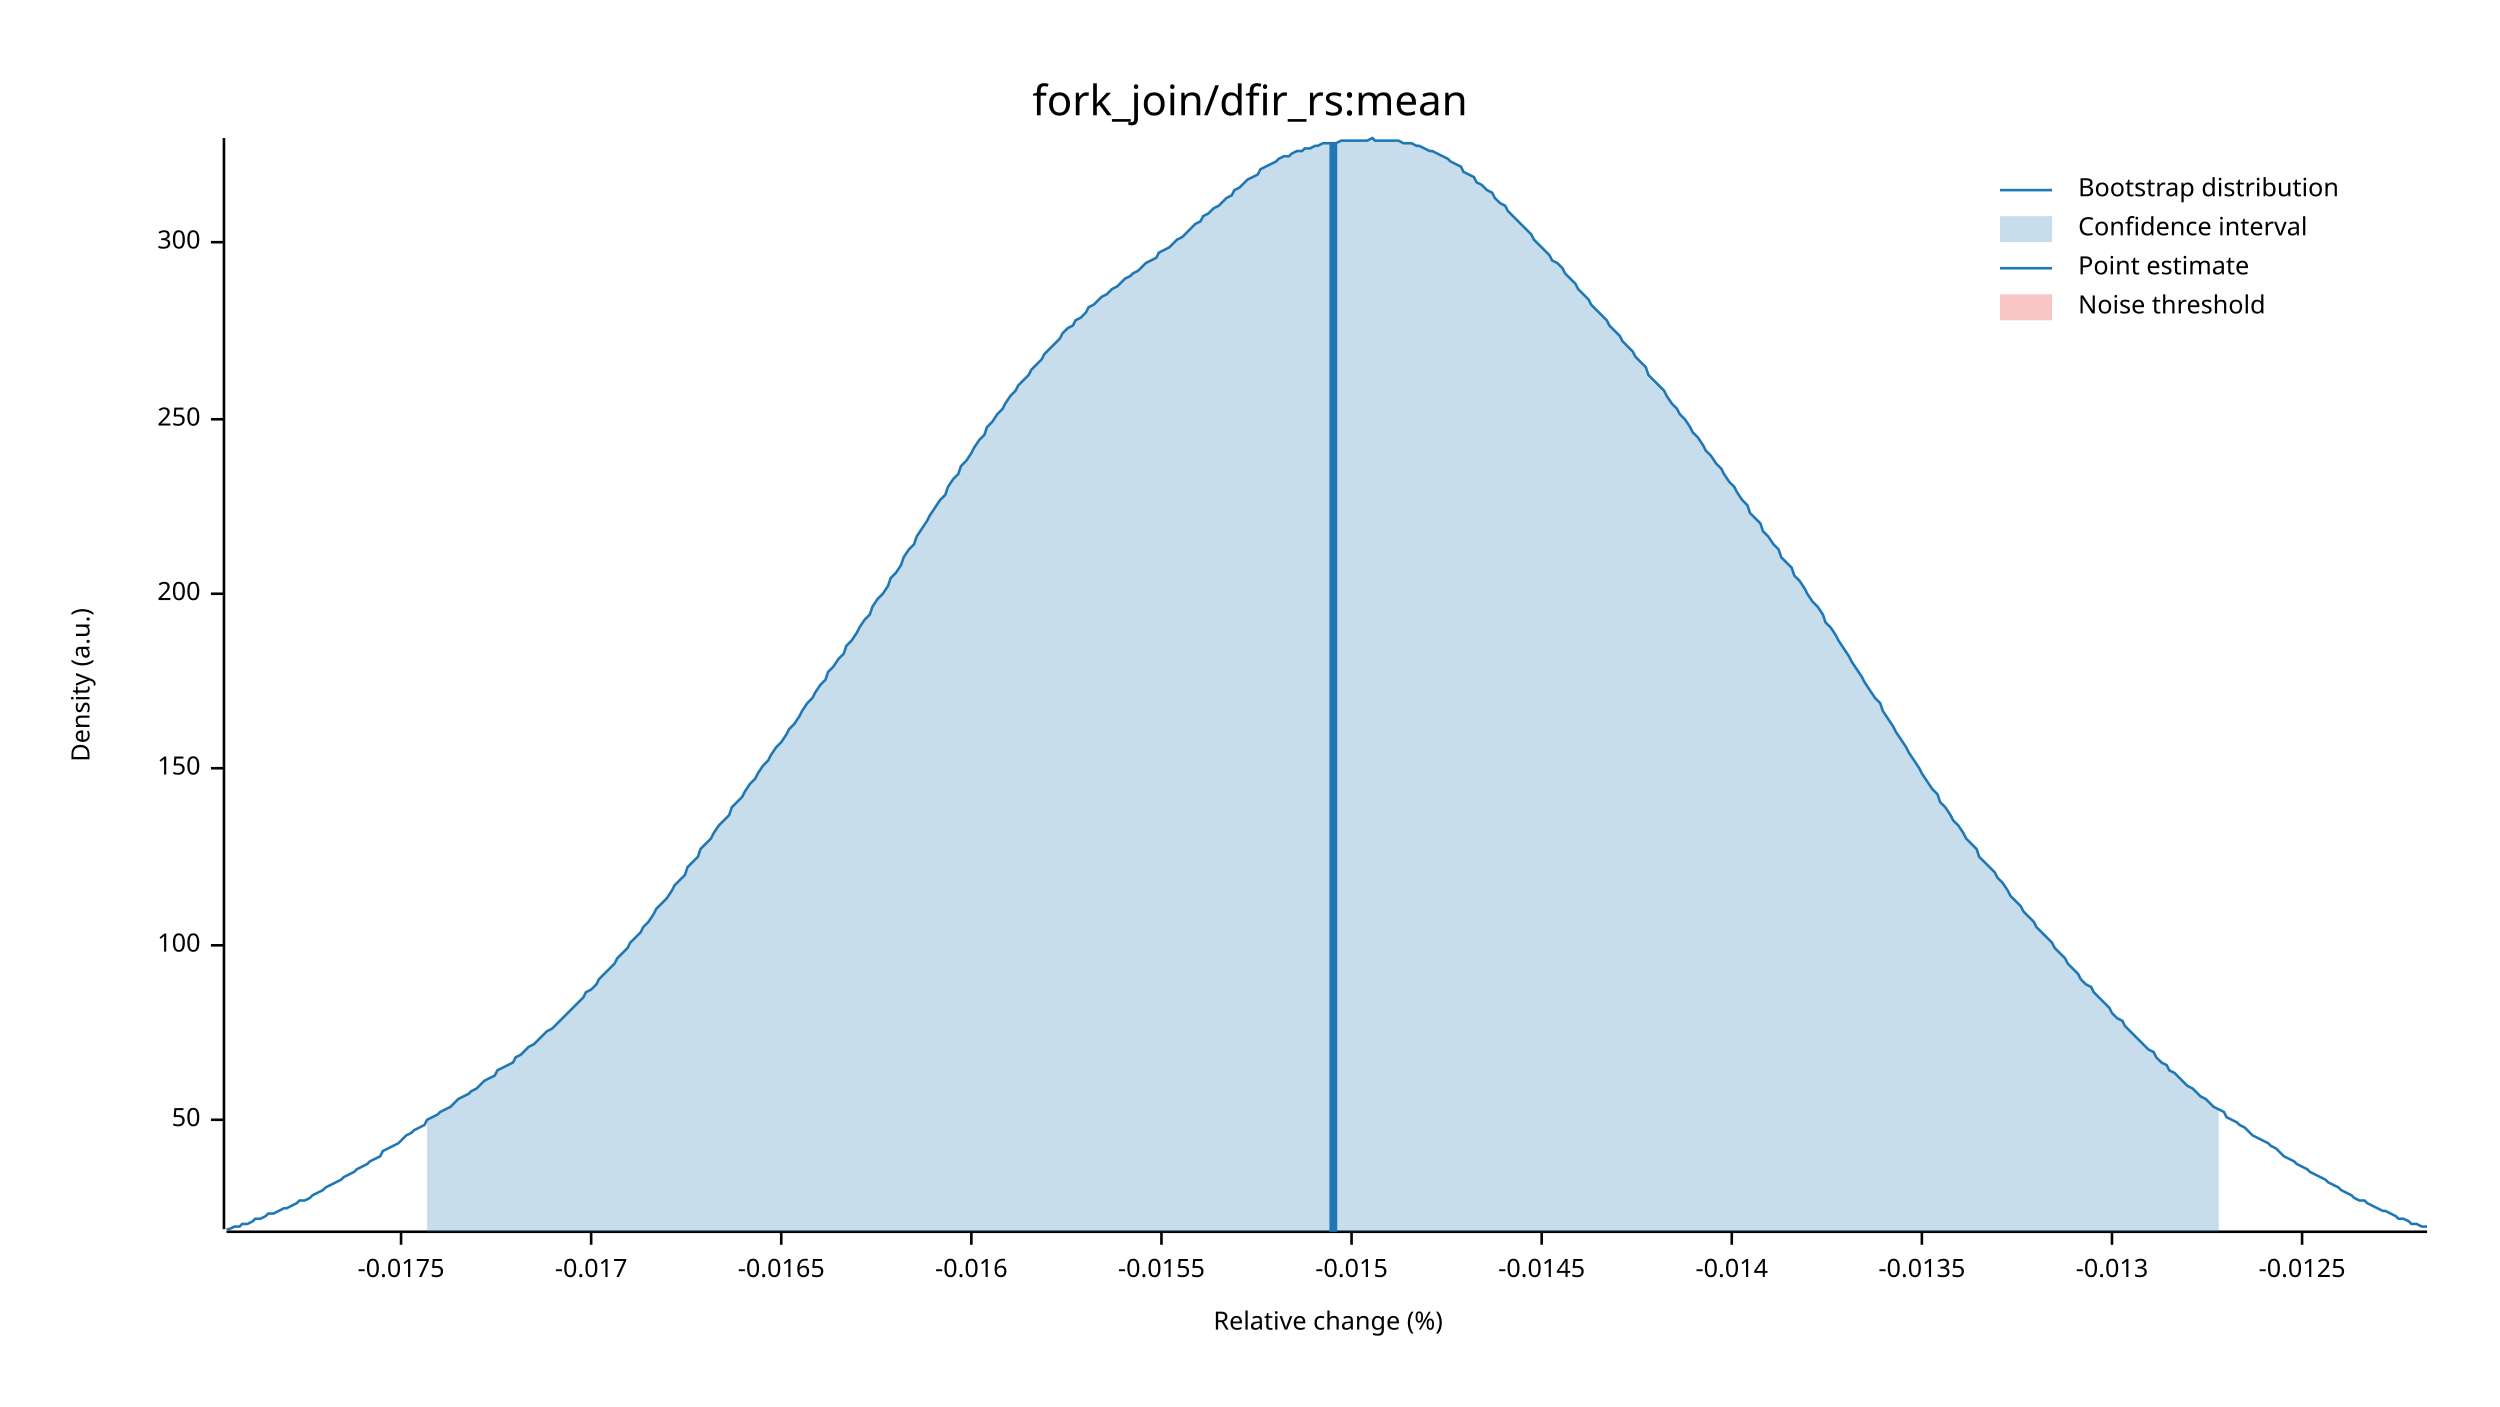
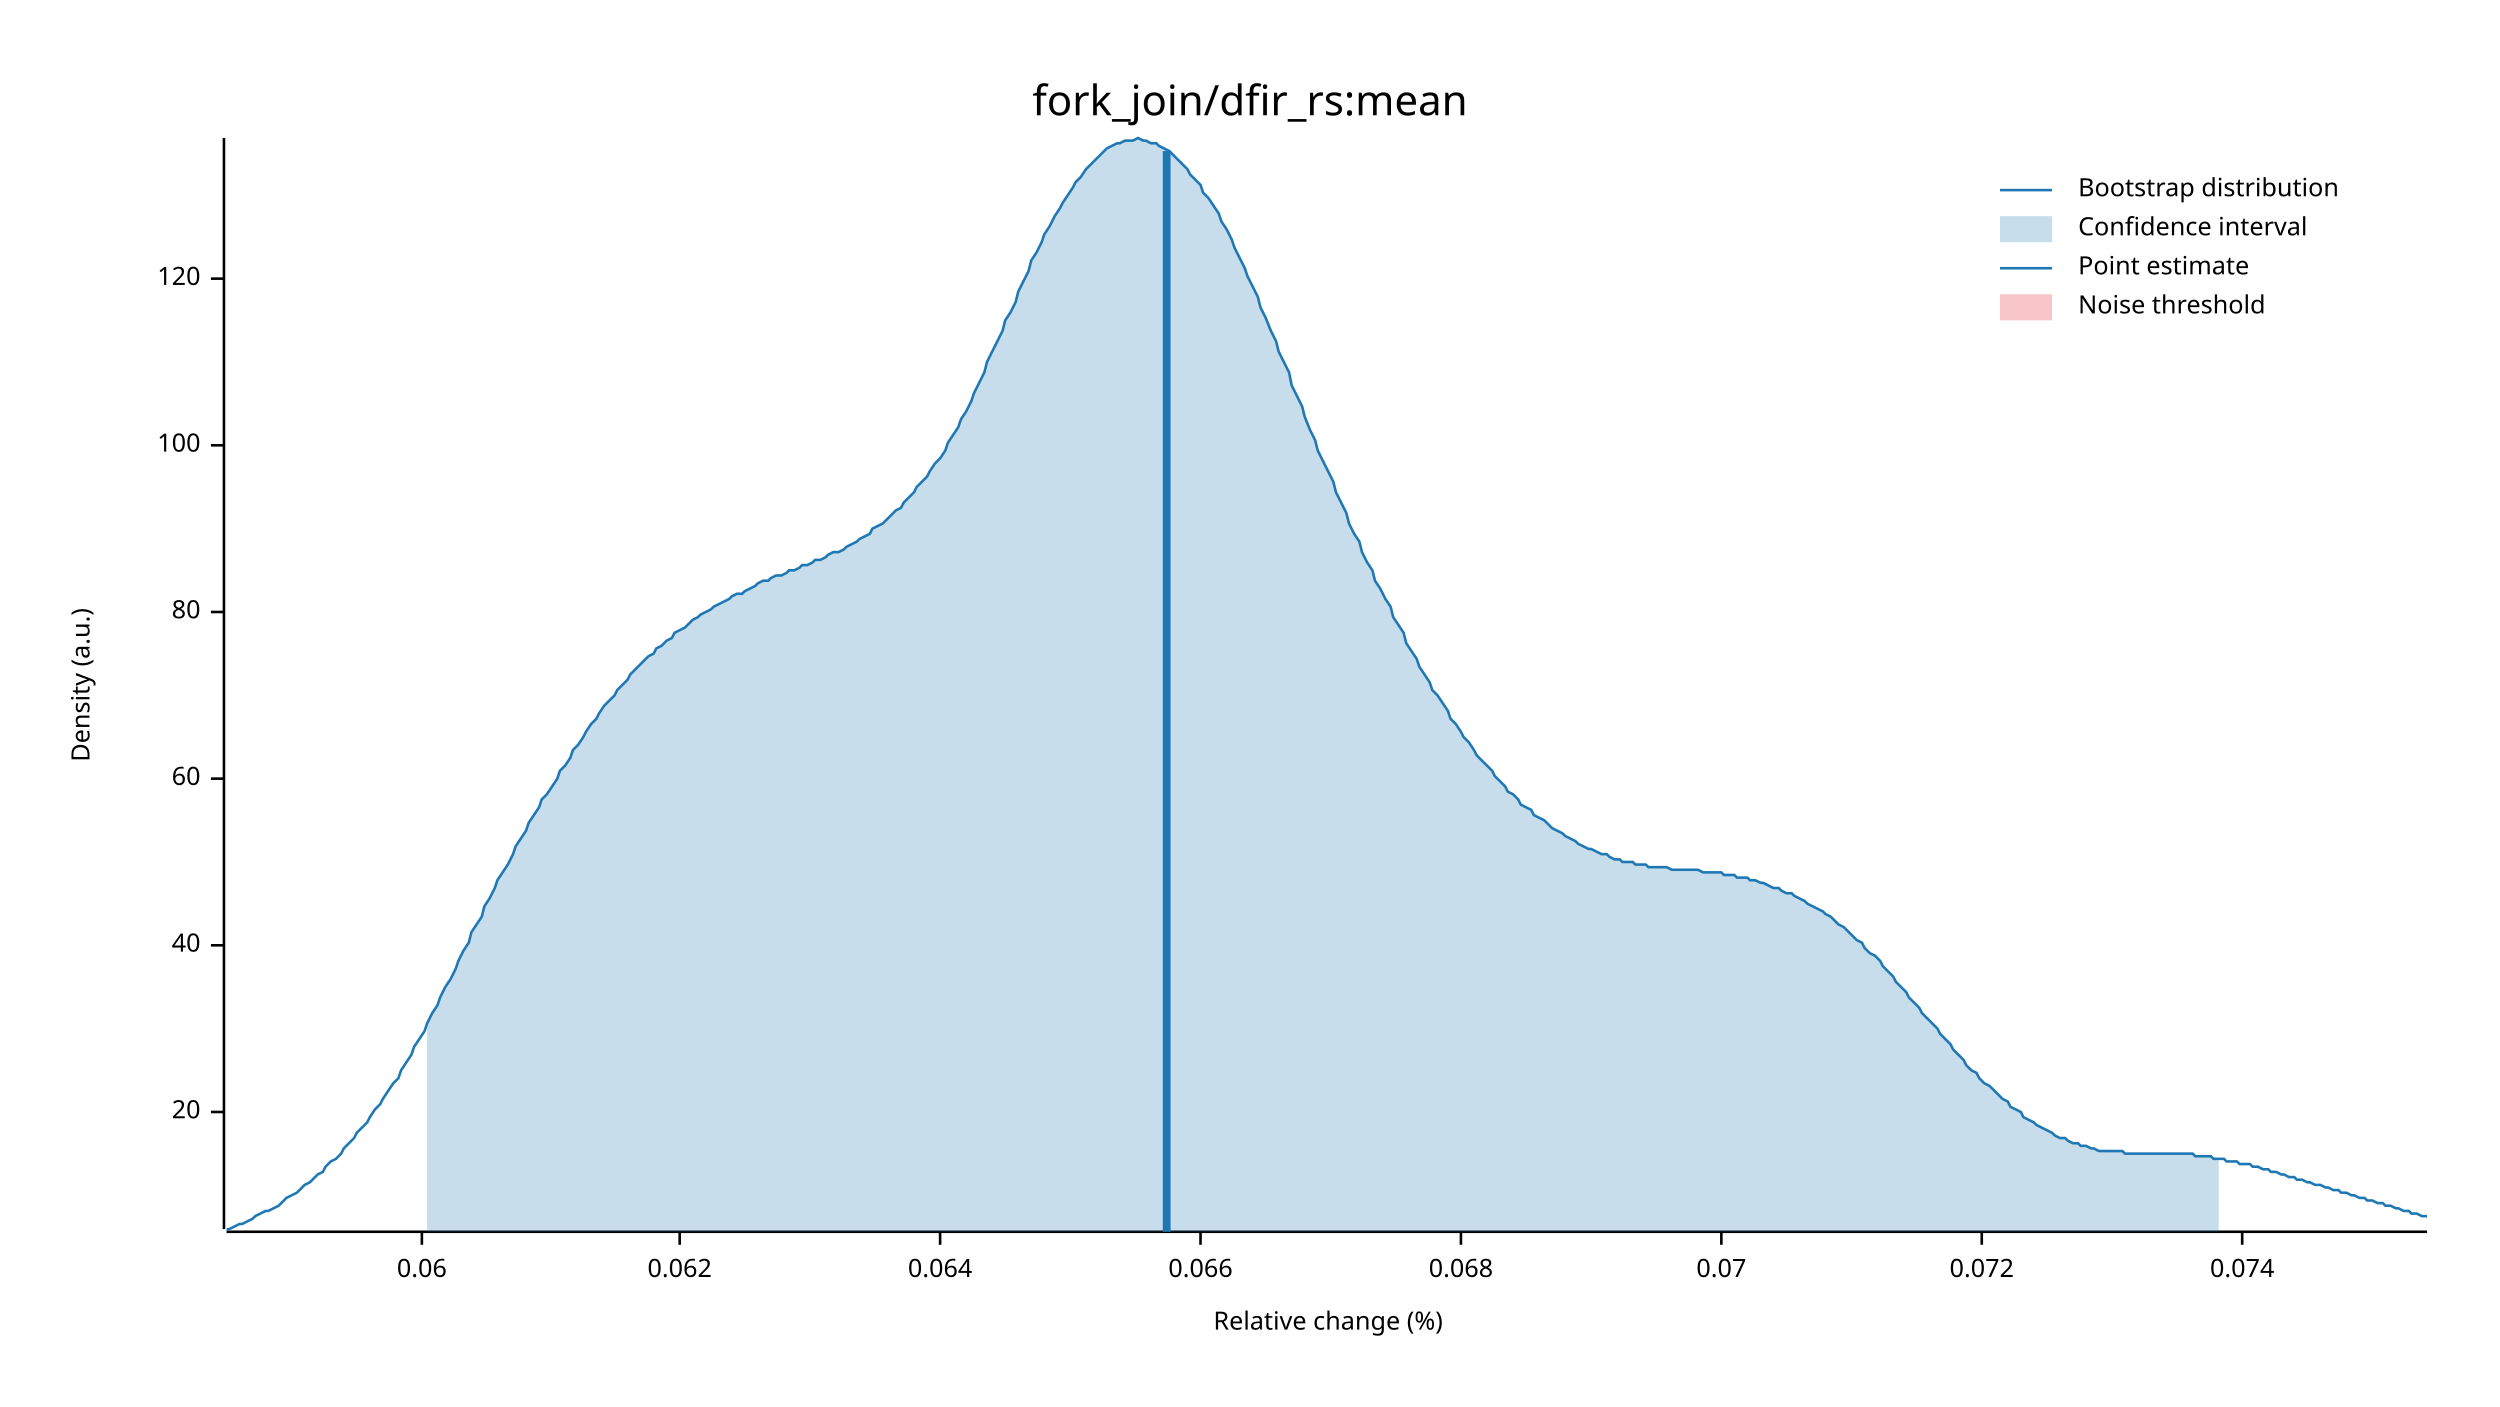
<svg xmlns="http://www.w3.org/2000/svg" width="960" height="540" viewBox="0 0 960 540">
  <text x="480" y="32" dy="0.76em" text-anchor="middle" font-family="sans-serif" font-size="16.129" opacity="1" fill="#000000">
fork_join/dfir_rs:mean
</text>
  <text x="27" y="263" dy="0.76em" text-anchor="middle" font-family="sans-serif" font-size="9.677" opacity="1" fill="#000000" transform="rotate(270, 27, 263)">
Density (a.u.)
</text>
  <text x="510" y="513" dy="-0.5ex" text-anchor="middle" font-family="sans-serif" font-size="9.677" opacity="1" fill="#000000">
Relative change (%)
</text>
  <polyline fill="none" opacity="1" stroke="#000000" stroke-width="1" points="86,53 86,472 " />
-   <text x="77" y="430" dy="0.5ex" text-anchor="end" font-family="sans-serif" font-size="9.677" opacity="1" fill="#000000">
- 50
+   <text x="77" y="427" dy="0.5ex" text-anchor="end" font-family="sans-serif" font-size="9.677" opacity="1" fill="#000000">
+ 20
</text>
-   <polyline fill="none" opacity="1" stroke="#000000" stroke-width="1" points="81,430 86,430 " />
+   <polyline fill="none" opacity="1" stroke="#000000" stroke-width="1" points="81,427 86,427 " />
  <text x="77" y="363" dy="0.5ex" text-anchor="end" font-family="sans-serif" font-size="9.677" opacity="1" fill="#000000">
+ 40
+ </text>
+   <polyline fill="none" opacity="1" stroke="#000000" stroke-width="1" points="81,363 86,363 " />
+   <text x="77" y="299" dy="0.5ex" text-anchor="end" font-family="sans-serif" font-size="9.677" opacity="1" fill="#000000">
+ 60
+ </text>
+   <polyline fill="none" opacity="1" stroke="#000000" stroke-width="1" points="81,299 86,299 " />
+   <text x="77" y="235" dy="0.5ex" text-anchor="end" font-family="sans-serif" font-size="9.677" opacity="1" fill="#000000">
+ 80
+ </text>
+   <polyline fill="none" opacity="1" stroke="#000000" stroke-width="1" points="81,235 86,235 " />
+   <text x="77" y="171" dy="0.5ex" text-anchor="end" font-family="sans-serif" font-size="9.677" opacity="1" fill="#000000">
100
</text>
-   <polyline fill="none" opacity="1" stroke="#000000" stroke-width="1" points="81,363 86,363 " />
-   <text x="77" y="295" dy="0.5ex" text-anchor="end" font-family="sans-serif" font-size="9.677" opacity="1" fill="#000000">
- 150
+   <polyline fill="none" opacity="1" stroke="#000000" stroke-width="1" points="81,171 86,171 " />
+   <text x="77" y="107" dy="0.5ex" text-anchor="end" font-family="sans-serif" font-size="9.677" opacity="1" fill="#000000">
+ 120
</text>
-   <polyline fill="none" opacity="1" stroke="#000000" stroke-width="1" points="81,295 86,295 " />
-   <text x="77" y="228" dy="0.5ex" text-anchor="end" font-family="sans-serif" font-size="9.677" opacity="1" fill="#000000">
- 200
+   <polyline fill="none" opacity="1" stroke="#000000" stroke-width="1" points="81,107 86,107 " />
+   <polyline fill="none" opacity="1" stroke="#000000" stroke-width="1" points="87,473 932,473 " />
+   <text x="162" y="483" dy="0.76em" text-anchor="middle" font-family="sans-serif" font-size="9.677" opacity="1" fill="#000000">
+ 0.06
</text>
-   <polyline fill="none" opacity="1" stroke="#000000" stroke-width="1" points="81,228 86,228 " />
-   <text x="77" y="161" dy="0.5ex" text-anchor="end" font-family="sans-serif" font-size="9.677" opacity="1" fill="#000000">
- 250
+   <polyline fill="none" opacity="1" stroke="#000000" stroke-width="1" points="162,473 162,478 " />
+   <text x="261" y="483" dy="0.76em" text-anchor="middle" font-family="sans-serif" font-size="9.677" opacity="1" fill="#000000">
+ 0.062
</text>
-   <polyline fill="none" opacity="1" stroke="#000000" stroke-width="1" points="81,161 86,161 " />
-   <text x="77" y="93" dy="0.5ex" text-anchor="end" font-family="sans-serif" font-size="9.677" opacity="1" fill="#000000">
- 300
+   <polyline fill="none" opacity="1" stroke="#000000" stroke-width="1" points="261,473 261,478 " />
+   <text x="361" y="483" dy="0.76em" text-anchor="middle" font-family="sans-serif" font-size="9.677" opacity="1" fill="#000000">
+ 0.064
</text>
-   <polyline fill="none" opacity="1" stroke="#000000" stroke-width="1" points="81,93 86,93 " />
-   <polyline fill="none" opacity="1" stroke="#000000" stroke-width="1" points="87,473 932,473 " />
-   <text x="154" y="483" dy="0.76em" text-anchor="middle" font-family="sans-serif" font-size="9.677" opacity="1" fill="#000000">
- -0.0175
+   <polyline fill="none" opacity="1" stroke="#000000" stroke-width="1" points="361,473 361,478 " />
+   <text x="461" y="483" dy="0.76em" text-anchor="middle" font-family="sans-serif" font-size="9.677" opacity="1" fill="#000000">
+ 0.066
</text>
-   <polyline fill="none" opacity="1" stroke="#000000" stroke-width="1" points="154,473 154,478 " />
-   <text x="227" y="483" dy="0.76em" text-anchor="middle" font-family="sans-serif" font-size="9.677" opacity="1" fill="#000000">
- -0.017
+   <polyline fill="none" opacity="1" stroke="#000000" stroke-width="1" points="461,473 461,478 " />
+   <text x="561" y="483" dy="0.76em" text-anchor="middle" font-family="sans-serif" font-size="9.677" opacity="1" fill="#000000">
+ 0.068
</text>
-   <polyline fill="none" opacity="1" stroke="#000000" stroke-width="1" points="227,473 227,478 " />
-   <text x="300" y="483" dy="0.76em" text-anchor="middle" font-family="sans-serif" font-size="9.677" opacity="1" fill="#000000">
- -0.0165
+   <polyline fill="none" opacity="1" stroke="#000000" stroke-width="1" points="561,473 561,478 " />
+   <text x="661" y="483" dy="0.76em" text-anchor="middle" font-family="sans-serif" font-size="9.677" opacity="1" fill="#000000">
+ 0.07
</text>
-   <polyline fill="none" opacity="1" stroke="#000000" stroke-width="1" points="300,473 300,478 " />
-   <text x="373" y="483" dy="0.76em" text-anchor="middle" font-family="sans-serif" font-size="9.677" opacity="1" fill="#000000">
- -0.016
+   <polyline fill="none" opacity="1" stroke="#000000" stroke-width="1" points="661,473 661,478 " />
+   <text x="761" y="483" dy="0.76em" text-anchor="middle" font-family="sans-serif" font-size="9.677" opacity="1" fill="#000000">
+ 0.072
</text>
-   <polyline fill="none" opacity="1" stroke="#000000" stroke-width="1" points="373,473 373,478 " />
-   <text x="446" y="483" dy="0.76em" text-anchor="middle" font-family="sans-serif" font-size="9.677" opacity="1" fill="#000000">
- -0.0155
+   <polyline fill="none" opacity="1" stroke="#000000" stroke-width="1" points="761,473 761,478 " />
+   <text x="861" y="483" dy="0.76em" text-anchor="middle" font-family="sans-serif" font-size="9.677" opacity="1" fill="#000000">
+ 0.074
</text>
-   <polyline fill="none" opacity="1" stroke="#000000" stroke-width="1" points="446,473 446,478 " />
-   <text x="519" y="483" dy="0.76em" text-anchor="middle" font-family="sans-serif" font-size="9.677" opacity="1" fill="#000000">
- -0.015
- </text>
-   <polyline fill="none" opacity="1" stroke="#000000" stroke-width="1" points="519,473 519,478 " />
-   <text x="592" y="483" dy="0.76em" text-anchor="middle" font-family="sans-serif" font-size="9.677" opacity="1" fill="#000000">
- -0.0145
- </text>
-   <polyline fill="none" opacity="1" stroke="#000000" stroke-width="1" points="592,473 592,478 " />
-   <text x="665" y="483" dy="0.76em" text-anchor="middle" font-family="sans-serif" font-size="9.677" opacity="1" fill="#000000">
- -0.014
- </text>
-   <polyline fill="none" opacity="1" stroke="#000000" stroke-width="1" points="665,473 665,478 " />
-   <text x="738" y="483" dy="0.76em" text-anchor="middle" font-family="sans-serif" font-size="9.677" opacity="1" fill="#000000">
- -0.0135
- </text>
-   <polyline fill="none" opacity="1" stroke="#000000" stroke-width="1" points="738,473 738,478 " />
-   <text x="811" y="483" dy="0.76em" text-anchor="middle" font-family="sans-serif" font-size="9.677" opacity="1" fill="#000000">
- -0.013
- </text>
-   <polyline fill="none" opacity="1" stroke="#000000" stroke-width="1" points="811,473 811,478 " />
-   <text x="884" y="483" dy="0.76em" text-anchor="middle" font-family="sans-serif" font-size="9.677" opacity="1" fill="#000000">
- -0.0125
- </text>
-   <polyline fill="none" opacity="1" stroke="#000000" stroke-width="1" points="884,473 884,478 " />
-   <polyline fill="none" opacity="1" stroke="#1F78B4" stroke-width="1" points="87,472 88,472 90,471 92,471 93,470 95,470 97,469 98,468 100,468 102,467 103,466 105,466 107,465 109,464 110,464 112,463 114,462 115,461 117,461 119,460 120,459 122,458 124,457 125,456 127,455 129,454 131,453 132,452 134,451 136,450 137,449 139,448 141,447 142,446 144,445 146,444 147,442 149,441 151,440 153,439 154,438 156,436 158,435 159,434 161,433 163,432 164,430 166,429 168,428 169,427 171,426 173,425 175,423 176,422 178,421 180,420 181,419 183,418 185,416 186,415 188,414 190,413 191,411 193,410 195,409 197,408 198,406 200,405 202,403 203,402 205,401 207,399 208,398 210,396 212,395 214,393 215,392 217,390 219,388 220,387 222,385 224,383 225,381 227,380 229,378 230,376 232,374 234,372 236,370 237,368 239,366 241,364 242,362 244,360 246,358 247,356 249,354 251,351 252,349 254,347 256,345 258,342 259,340 261,338 263,336 264,333 266,331 268,329 269,326 271,324 273,322 274,320 276,317 278,315 280,313 281,310 283,308 285,306 286,304 288,301 290,299 291,297 293,294 295,292 296,290 298,287 300,285 302,282 303,280 305,278 307,275 308,273 310,270 312,268 313,266 315,263 317,261 318,258 320,256 322,253 324,251 325,248 327,246 329,243 330,241 332,238 334,236 335,233 337,230 339,228 341,225 342,222 344,220 346,217 347,214 349,211 351,209 352,206 354,203 356,200 357,198 359,195 361,192 363,190 364,187 366,184 368,182 369,179 371,177 373,174 374,172 376,169 378,167 379,164 381,162 383,159 385,157 386,155 388,152 390,150 391,148 393,146 395,144 396,142 398,140 400,138 401,136 403,134 405,132 407,130 408,128 410,126 412,125 413,123 415,122 417,120 418,118 420,117 422,115 423,114 425,113 427,111 429,110 430,109 432,107 434,106 435,105 437,104 439,102 440,101 442,100 444,99 445,97 447,96 449,95 451,93 452,92 454,91 456,89 457,88 459,86 461,85 462,83 464,82 466,80 468,79 469,78 471,76 473,75 474,73 476,72 478,70 479,69 481,68 483,67 484,65 486,64 488,63 490,62 491,61 493,60 495,60 496,59 498,58 500,58 501,57 503,57 505,56 506,56 508,55 510,55 512,55 513,55 515,54 517,54 518,54 520,54 522,54 523,54 525,54 527,53 528,54 530,54 532,54 534,54 535,54 537,54 539,55 540,55 542,55 544,56 545,56 547,57 549,58 550,58 552,59 554,60 556,61 557,62 559,63 561,64 562,66 564,67 566,68 567,70 569,71 571,73 573,74 574,76 576,78 578,79 579,81 581,83 583,85 584,86 586,88 588,90 589,92 591,94 593,96 595,98 596,100 598,101 600,103 601,105 603,107 605,109 606,111 608,113 610,115 611,117 613,119 615,121 617,123 618,125 620,127 622,129 623,131 625,133 627,135 628,137 630,139 632,141 633,144 635,146 637,148 639,150 640,152 642,155 644,157 645,159 647,161 649,164 650,166 652,168 654,171 655,173 657,175 659,178 661,180 662,182 664,185 666,187 667,189 669,192 671,194 672,197 674,199 676,201 677,204 679,206 681,209 683,211 684,214 686,216 688,218 689,221 691,223 693,226 694,228 696,231 698,233 700,236 701,239 703,241 705,244 706,246 708,249 710,252 711,254 713,257 715,260 716,262 718,265 720,268 722,270 723,273 725,276 727,279 728,281 730,284 732,287 733,289 735,292 737,295 738,297 740,300 742,303 744,305 745,308 747,310 749,313 750,315 752,317 754,320 755,322 757,324 759,326 760,329 762,331 764,333 766,335 767,337 769,339 771,342 772,344 774,346 776,348 777,350 779,352 781,354 782,356 784,358 786,360 788,362 789,364 791,366 793,368 794,370 796,372 798,374 799,376 801,378 803,379 804,381 806,383 808,385 810,387 811,389 813,391 815,392 816,394 818,396 820,398 821,399 823,401 825,403 827,404 828,406 830,408 832,409 833,411 835,412 837,414 838,415 840,417 842,418 843,419 845,421 847,422 849,424 850,425 852,426 854,427 855,429 857,430 859,431 860,432 862,433 864,435 865,436 867,437 869,438 871,439 872,440 874,441 876,443 877,444 879,445 881,446 882,447 884,448 886,449 887,450 889,451 891,452 893,453 894,454 896,455 898,456 899,457 901,458 903,459 904,460 906,461 908,461 909,462 911,463 913,464 915,465 916,465 918,466 920,467 921,468 923,468 925,469 926,470 928,470 930,471 932,471 " />
-   <polygon opacity="0.25" fill="#1F78B4" points="164,430 166,429 168,428 169,427 171,426 173,425 175,423 176,422 178,421 180,420 181,419 183,418 185,416 186,415 188,414 190,413 191,411 193,410 195,409 197,408 198,406 200,405 202,403 203,402 205,401 207,399 208,398 210,396 212,395 214,393 215,392 217,390 219,388 220,387 222,385 224,383 225,381 227,380 229,378 230,376 232,374 234,372 236,370 237,368 239,366 241,364 242,362 244,360 246,358 247,356 249,354 251,351 252,349 254,347 256,345 258,342 259,340 261,338 263,336 264,333 266,331 268,329 269,326 271,324 273,322 274,320 276,317 278,315 280,313 281,310 283,308 285,306 286,304 288,301 290,299 291,297 293,294 295,292 296,290 298,287 300,285 302,282 303,280 305,278 307,275 308,273 310,270 312,268 313,266 315,263 317,261 318,258 320,256 322,253 324,251 325,248 327,246 329,243 330,241 332,238 334,236 335,233 337,230 339,228 341,225 342,222 344,220 346,217 347,214 349,211 351,209 352,206 354,203 356,200 357,198 359,195 361,192 363,190 364,187 366,184 368,182 369,179 371,177 373,174 374,172 376,169 378,167 379,164 381,162 383,159 385,157 386,155 388,152 390,150 391,148 393,146 395,144 396,142 398,140 400,138 401,136 403,134 405,132 407,130 408,128 410,126 412,125 413,123 415,122 417,120 418,118 420,117 422,115 423,114 425,113 427,111 429,110 430,109 432,107 434,106 435,105 437,104 439,102 440,101 442,100 444,99 445,97 447,96 449,95 451,93 452,92 454,91 456,89 457,88 459,86 461,85 462,83 464,82 466,80 468,79 469,78 471,76 473,75 474,73 476,72 478,70 479,69 481,68 483,67 484,65 486,64 488,63 490,62 491,61 493,60 495,60 496,59 498,58 500,58 501,57 503,57 505,56 506,56 508,55 510,55 512,55 513,55 515,54 517,54 518,54 520,54 522,54 523,54 525,54 527,53 528,54 530,54 532,54 534,54 535,54 537,54 539,55 540,55 542,55 544,56 545,56 547,57 549,58 550,58 552,59 554,60 556,61 557,62 559,63 561,64 562,66 564,67 566,68 567,70 569,71 571,73 573,74 574,76 576,78 578,79 579,81 581,83 583,85 584,86 586,88 588,90 589,92 591,94 593,96 595,98 596,100 598,101 600,103 601,105 603,107 605,109 606,111 608,113 610,115 611,117 613,119 615,121 617,123 618,125 620,127 622,129 623,131 625,133 627,135 628,137 630,139 632,141 633,144 635,146 637,148 639,150 640,152 642,155 644,157 645,159 647,161 649,164 650,166 652,168 654,171 655,173 657,175 659,178 661,180 662,182 664,185 666,187 667,189 669,192 671,194 672,197 674,199 676,201 677,204 679,206 681,209 683,211 684,214 686,216 688,218 689,221 691,223 693,226 694,228 696,231 698,233 700,236 701,239 703,241 705,244 706,246 708,249 710,252 711,254 713,257 715,260 716,262 718,265 720,268 722,270 723,273 725,276 727,279 728,281 730,284 732,287 733,289 735,292 737,295 738,297 740,300 742,303 744,305 745,308 747,310 749,313 750,315 752,317 754,320 755,322 757,324 759,326 760,329 762,331 764,333 766,335 767,337 769,339 771,342 772,344 774,346 776,348 777,350 779,352 781,354 782,356 784,358 786,360 788,362 789,364 791,366 793,368 794,370 796,372 798,374 799,376 801,378 803,379 804,381 806,383 808,385 810,387 811,389 813,391 815,392 816,394 818,396 820,398 821,399 823,401 825,403 827,404 828,406 830,408 832,409 833,411 835,412 837,414 838,415 840,417 842,418 843,419 845,421 847,422 849,424 850,425 852,426 852,473 164,473 " />
-   <polyline fill="none" opacity="1" stroke="#1F78B4" stroke-width="3" points="512,473 512,55 " />
+   <polyline fill="none" opacity="1" stroke="#000000" stroke-width="1" points="861,473 861,478 " />
+   <polyline fill="none" opacity="1" stroke="#1F78B4" stroke-width="1" points="87,472 88,472 90,471 92,470 93,470 95,469 97,468 98,467 100,466 102,465 103,465 105,464 107,463 109,461 110,460 112,459 114,458 115,457 117,455 119,454 120,453 122,451 124,450 125,448 127,446 129,445 131,443 132,441 134,439 136,437 137,435 139,433 141,431 142,429 144,426 146,424 147,422 149,419 151,416 153,414 154,411 156,408 158,405 159,402 161,399 163,396 164,393 166,389 168,386 169,383 171,379 173,376 175,372 176,369 178,365 180,362 181,358 183,355 185,352 186,348 188,345 190,341 191,338 193,335 195,332 197,328 198,325 200,322 202,319 203,316 205,313 207,310 208,307 210,305 212,302 214,299 215,296 217,294 219,291 220,288 222,286 224,283 225,281 227,278 229,276 230,274 232,271 234,269 236,267 237,265 239,263 241,261 242,259 244,257 246,255 247,254 249,252 251,251 252,249 254,248 256,246 258,245 259,243 261,242 263,241 264,240 266,238 268,237 269,236 271,235 273,234 274,233 276,232 278,231 280,230 281,229 283,228 285,228 286,227 288,226 290,225 291,224 293,223 295,223 296,222 298,221 300,221 302,220 303,219 305,219 307,218 308,217 310,217 312,216 313,215 315,215 317,214 318,213 320,212 322,212 324,211 325,210 327,209 329,208 330,207 332,206 334,205 335,203 337,202 339,201 341,199 342,198 344,196 346,195 347,193 349,191 351,189 352,187 354,185 356,183 357,181 359,178 361,176 363,173 364,170 366,167 368,164 369,161 371,158 373,154 374,151 376,147 378,143 379,139 381,135 383,131 385,127 386,123 388,120 390,116 391,112 393,108 395,104 396,100 398,97 400,93 401,90 403,87 405,83 407,80 408,78 410,75 412,72 413,70 415,68 417,65 418,64 420,62 422,60 423,59 425,57 427,56 429,55 430,55 432,54 434,54 435,54 437,53 439,54 440,54 442,55 444,55 445,56 447,57 449,58 451,60 452,61 454,63 456,65 457,67 459,69 461,71 462,74 464,76 466,79 468,82 469,85 471,88 473,92 474,95 476,99 478,103 479,106 481,110 483,114 484,118 486,122 488,127 490,131 491,135 493,139 495,143 496,148 498,152 500,156 501,160 503,165 505,169 506,173 508,177 510,181 512,185 513,189 515,193 517,197 518,201 520,205 522,208 523,212 525,216 527,219 528,223 530,226 532,230 534,233 535,237 537,240 539,243 540,247 542,250 544,253 545,256 547,259 549,262 550,265 552,267 554,270 556,273 557,276 559,278 561,281 562,283 564,285 566,288 567,290 569,292 571,294 573,296 574,298 576,300 578,302 579,304 581,305 583,307 584,309 586,310 588,311 589,313 591,314 593,315 595,317 596,318 598,319 600,320 601,321 603,322 605,323 606,324 608,325 610,326 611,326 613,327 615,328 617,328 618,329 620,330 622,330 623,331 625,331 627,331 628,332 630,332 632,332 633,333 635,333 637,333 639,333 640,333 642,334 644,334 645,334 647,334 649,334 650,334 652,334 654,335 655,335 657,335 659,335 661,335 662,336 664,336 666,336 667,337 669,337 671,337 672,338 674,338 676,339 677,339 679,340 681,341 683,341 684,342 686,343 688,343 689,344 691,345 693,346 694,347 696,348 698,349 700,350 701,351 703,352 705,354 706,355 708,356 710,358 711,359 713,361 715,362 716,364 718,366 720,367 722,369 723,371 725,373 727,375 728,377 730,379 732,381 733,383 735,385 737,387 738,389 740,391 742,393 744,395 745,397 747,399 749,401 750,403 752,405 754,407 755,409 757,411 759,412 760,414 762,416 764,417 766,419 767,420 769,422 771,423 772,425 774,426 776,427 777,429 779,430 781,431 782,432 784,433 786,434 788,435 789,436 791,437 793,437 794,438 796,439 798,439 799,440 801,440 803,441 804,441 806,442 808,442 810,442 811,442 813,442 815,442 816,443 818,443 820,443 821,443 823,443 825,443 827,443 828,443 830,443 832,443 833,443 835,443 837,443 838,443 840,443 842,443 843,444 845,444 847,444 849,444 850,445 852,445 854,445 855,446 857,446 859,446 860,447 862,447 864,447 865,448 867,448 869,449 871,449 872,450 874,450 876,451 877,451 879,452 881,452 882,453 884,453 886,454 887,454 889,455 891,455 893,456 894,456 896,457 898,457 899,458 901,458 903,459 904,459 906,460 908,460 909,461 911,461 913,462 915,462 916,463 918,463 920,464 921,464 923,465 925,465 926,466 928,466 930,467 932,467 " />
+   <polygon opacity="0.25" fill="#1F78B4" points="164,393 166,389 168,386 169,383 171,379 173,376 175,372 176,369 178,365 180,362 181,358 183,355 185,352 186,348 188,345 190,341 191,338 193,335 195,332 197,328 198,325 200,322 202,319 203,316 205,313 207,310 208,307 210,305 212,302 214,299 215,296 217,294 219,291 220,288 222,286 224,283 225,281 227,278 229,276 230,274 232,271 234,269 236,267 237,265 239,263 241,261 242,259 244,257 246,255 247,254 249,252 251,251 252,249 254,248 256,246 258,245 259,243 261,242 263,241 264,240 266,238 268,237 269,236 271,235 273,234 274,233 276,232 278,231 280,230 281,229 283,228 285,228 286,227 288,226 290,225 291,224 293,223 295,223 296,222 298,221 300,221 302,220 303,219 305,219 307,218 308,217 310,217 312,216 313,215 315,215 317,214 318,213 320,212 322,212 324,211 325,210 327,209 329,208 330,207 332,206 334,205 335,203 337,202 339,201 341,199 342,198 344,196 346,195 347,193 349,191 351,189 352,187 354,185 356,183 357,181 359,178 361,176 363,173 364,170 366,167 368,164 369,161 371,158 373,154 374,151 376,147 378,143 379,139 381,135 383,131 385,127 386,123 388,120 390,116 391,112 393,108 395,104 396,100 398,97 400,93 401,90 403,87 405,83 407,80 408,78 410,75 412,72 413,70 415,68 417,65 418,64 420,62 422,60 423,59 425,57 427,56 429,55 430,55 432,54 434,54 435,54 437,53 439,54 440,54 442,55 444,55 445,56 447,57 449,58 451,60 452,61 454,63 456,65 457,67 459,69 461,71 462,74 464,76 466,79 468,82 469,85 471,88 473,92 474,95 476,99 478,103 479,106 481,110 483,114 484,118 486,122 488,127 490,131 491,135 493,139 495,143 496,148 498,152 500,156 501,160 503,165 505,169 506,173 508,177 510,181 512,185 513,189 515,193 517,197 518,201 520,205 522,208 523,212 525,216 527,219 528,223 530,226 532,230 534,233 535,237 537,240 539,243 540,247 542,250 544,253 545,256 547,259 549,262 550,265 552,267 554,270 556,273 557,276 559,278 561,281 562,283 564,285 566,288 567,290 569,292 571,294 573,296 574,298 576,300 578,302 579,304 581,305 583,307 584,309 586,310 588,311 589,313 591,314 593,315 595,317 596,318 598,319 600,320 601,321 603,322 605,323 606,324 608,325 610,326 611,326 613,327 615,328 617,328 618,329 620,330 622,330 623,331 625,331 627,331 628,332 630,332 632,332 633,333 635,333 637,333 639,333 640,333 642,334 644,334 645,334 647,334 649,334 650,334 652,334 654,335 655,335 657,335 659,335 661,335 662,336 664,336 666,336 667,337 669,337 671,337 672,338 674,338 676,339 677,339 679,340 681,341 683,341 684,342 686,343 688,343 689,344 691,345 693,346 694,347 696,348 698,349 700,350 701,351 703,352 705,354 706,355 708,356 710,358 711,359 713,361 715,362 716,364 718,366 720,367 722,369 723,371 725,373 727,375 728,377 730,379 732,381 733,383 735,385 737,387 738,389 740,391 742,393 744,395 745,397 747,399 749,401 750,403 752,405 754,407 755,409 757,411 759,412 760,414 762,416 764,417 766,419 767,420 769,422 771,423 772,425 774,426 776,427 777,429 779,430 781,431 782,432 784,433 786,434 788,435 789,436 791,437 793,437 794,438 796,439 798,439 799,440 801,440 803,441 804,441 806,442 808,442 810,442 811,442 813,442 815,442 816,443 818,443 820,443 821,443 823,443 825,443 827,443 828,443 830,443 832,443 833,443 835,443 837,443 838,443 840,443 842,443 843,444 845,444 847,444 849,444 850,445 852,445 852,473 164,473 " />
+   <polyline fill="none" opacity="1" stroke="#1F78B4" stroke-width="3" points="448,473 448,58 " />
  <rect x="509" y="53" width="0" height="419" opacity="0.1" fill="#E31A1C" stroke="none" />
  <text x="798" y="68" dy="0.76em" text-anchor="start" font-family="sans-serif" font-size="9.677" opacity="1" fill="#000000">
Bootstrap distribution
</text>
  <text x="798" y="83" dy="0.76em" text-anchor="start" font-family="sans-serif" font-size="9.677" opacity="1" fill="#000000">
Confidence interval
</text>
  <text x="798" y="98" dy="0.76em" text-anchor="start" font-family="sans-serif" font-size="9.677" opacity="1" fill="#000000">
Point estimate
</text>
  <text x="798" y="113" dy="0.76em" text-anchor="start" font-family="sans-serif" font-size="9.677" opacity="1" fill="#000000">
Noise threshold
</text>
  <polyline fill="none" opacity="1" stroke="#1F78B4" stroke-width="1" points="768,73 788,73 " />
  <rect x="768" y="83" width="20" height="10" opacity="0.25" fill="#1F78B4" stroke="none" />
  <polyline fill="none" opacity="1" stroke="#1F78B4" stroke-width="1" points="768,103 788,103 " />
  <rect x="768" y="113" width="20" height="10" opacity="0.25" fill="#E31A1C" stroke="none" />
</svg>
